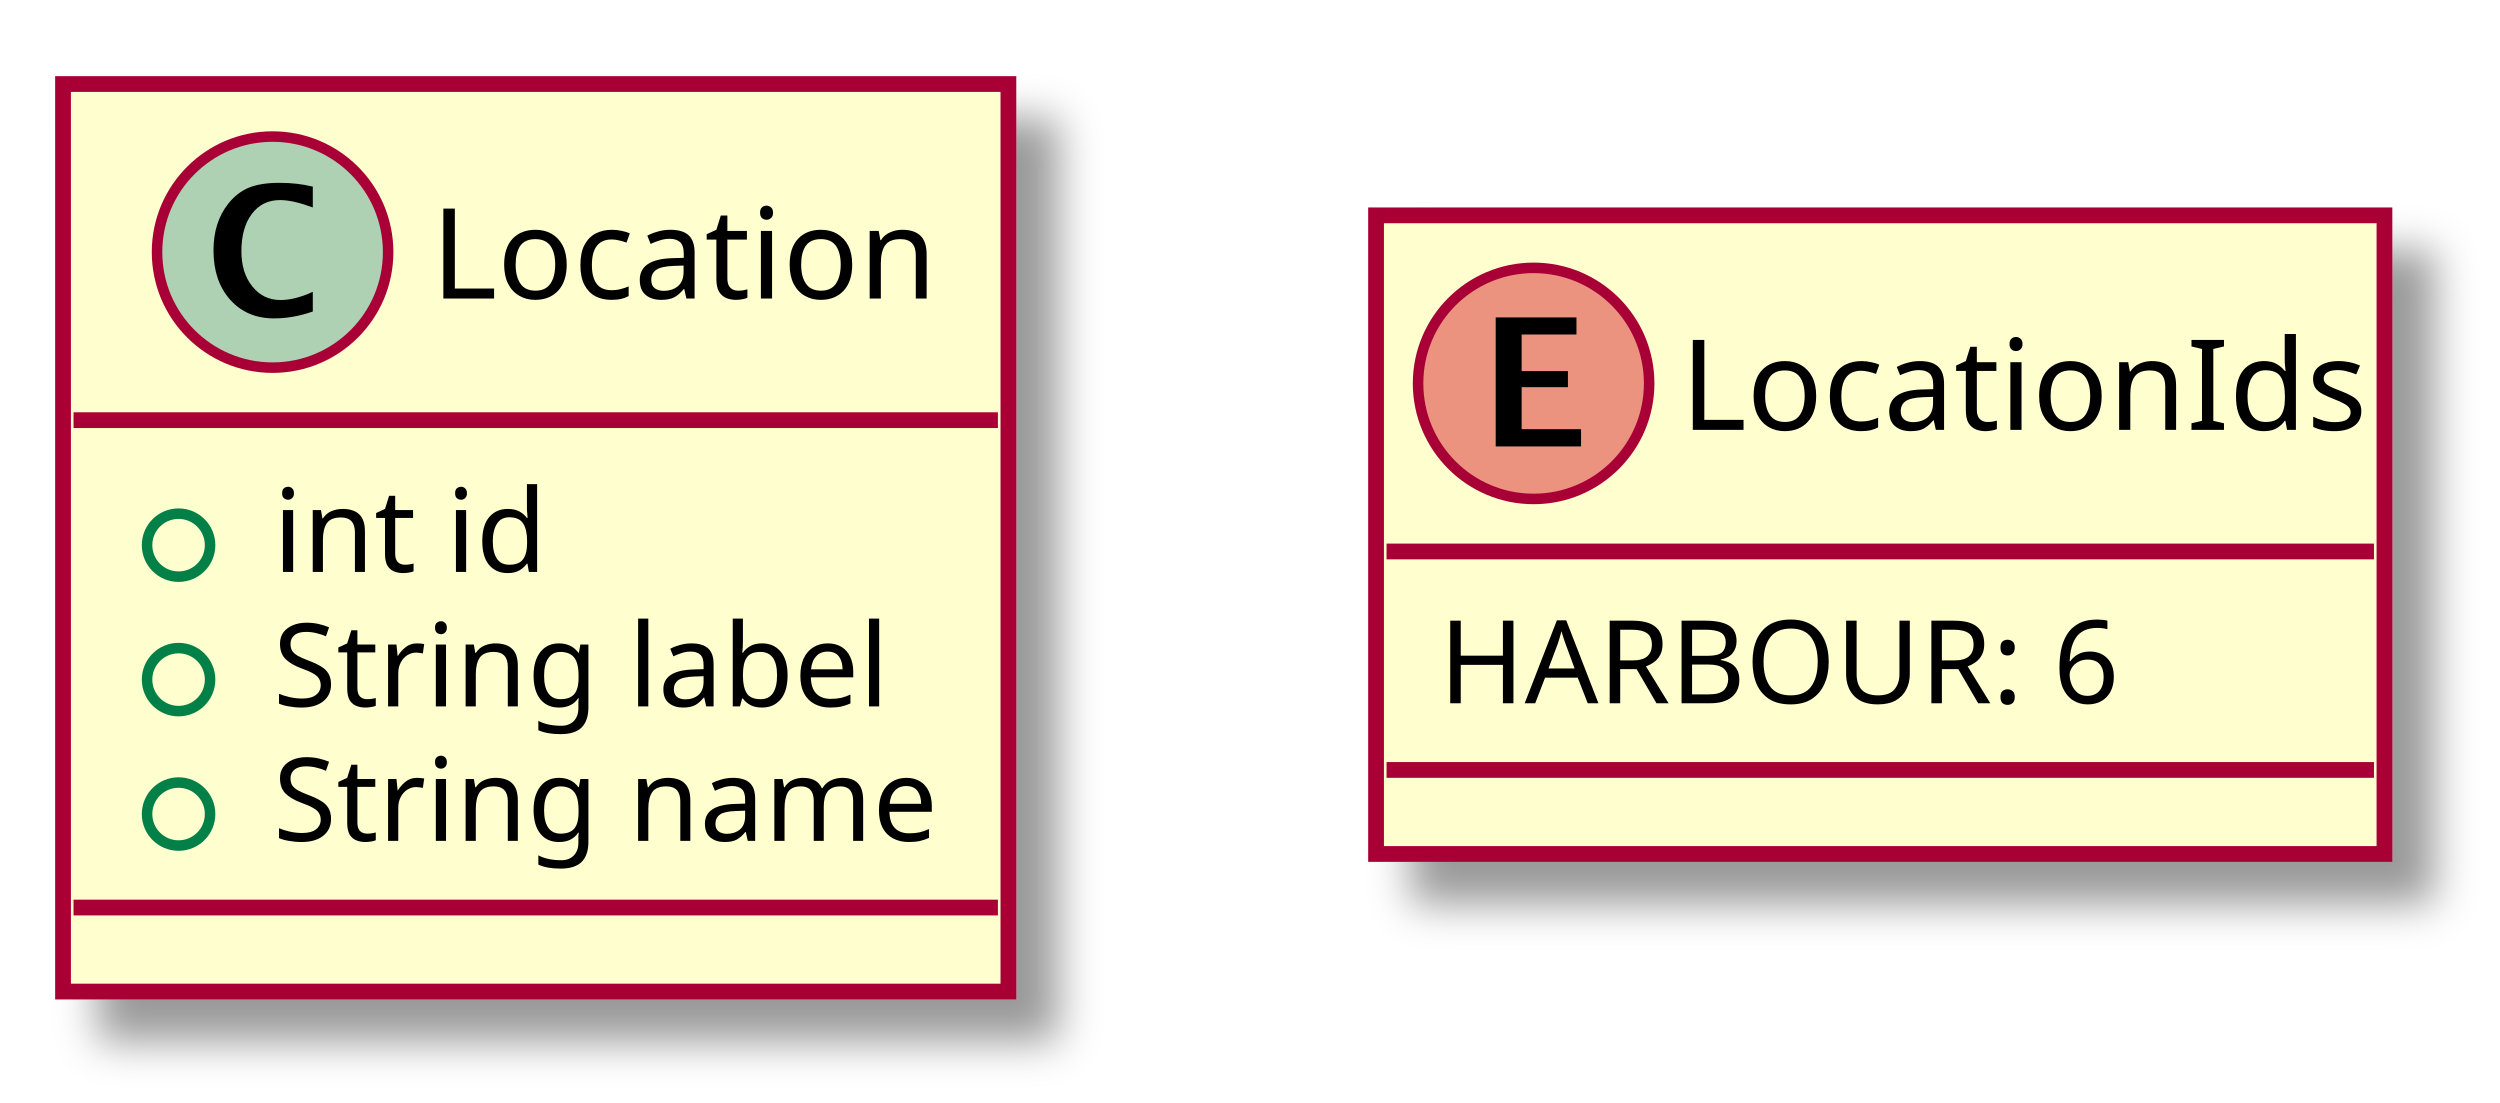
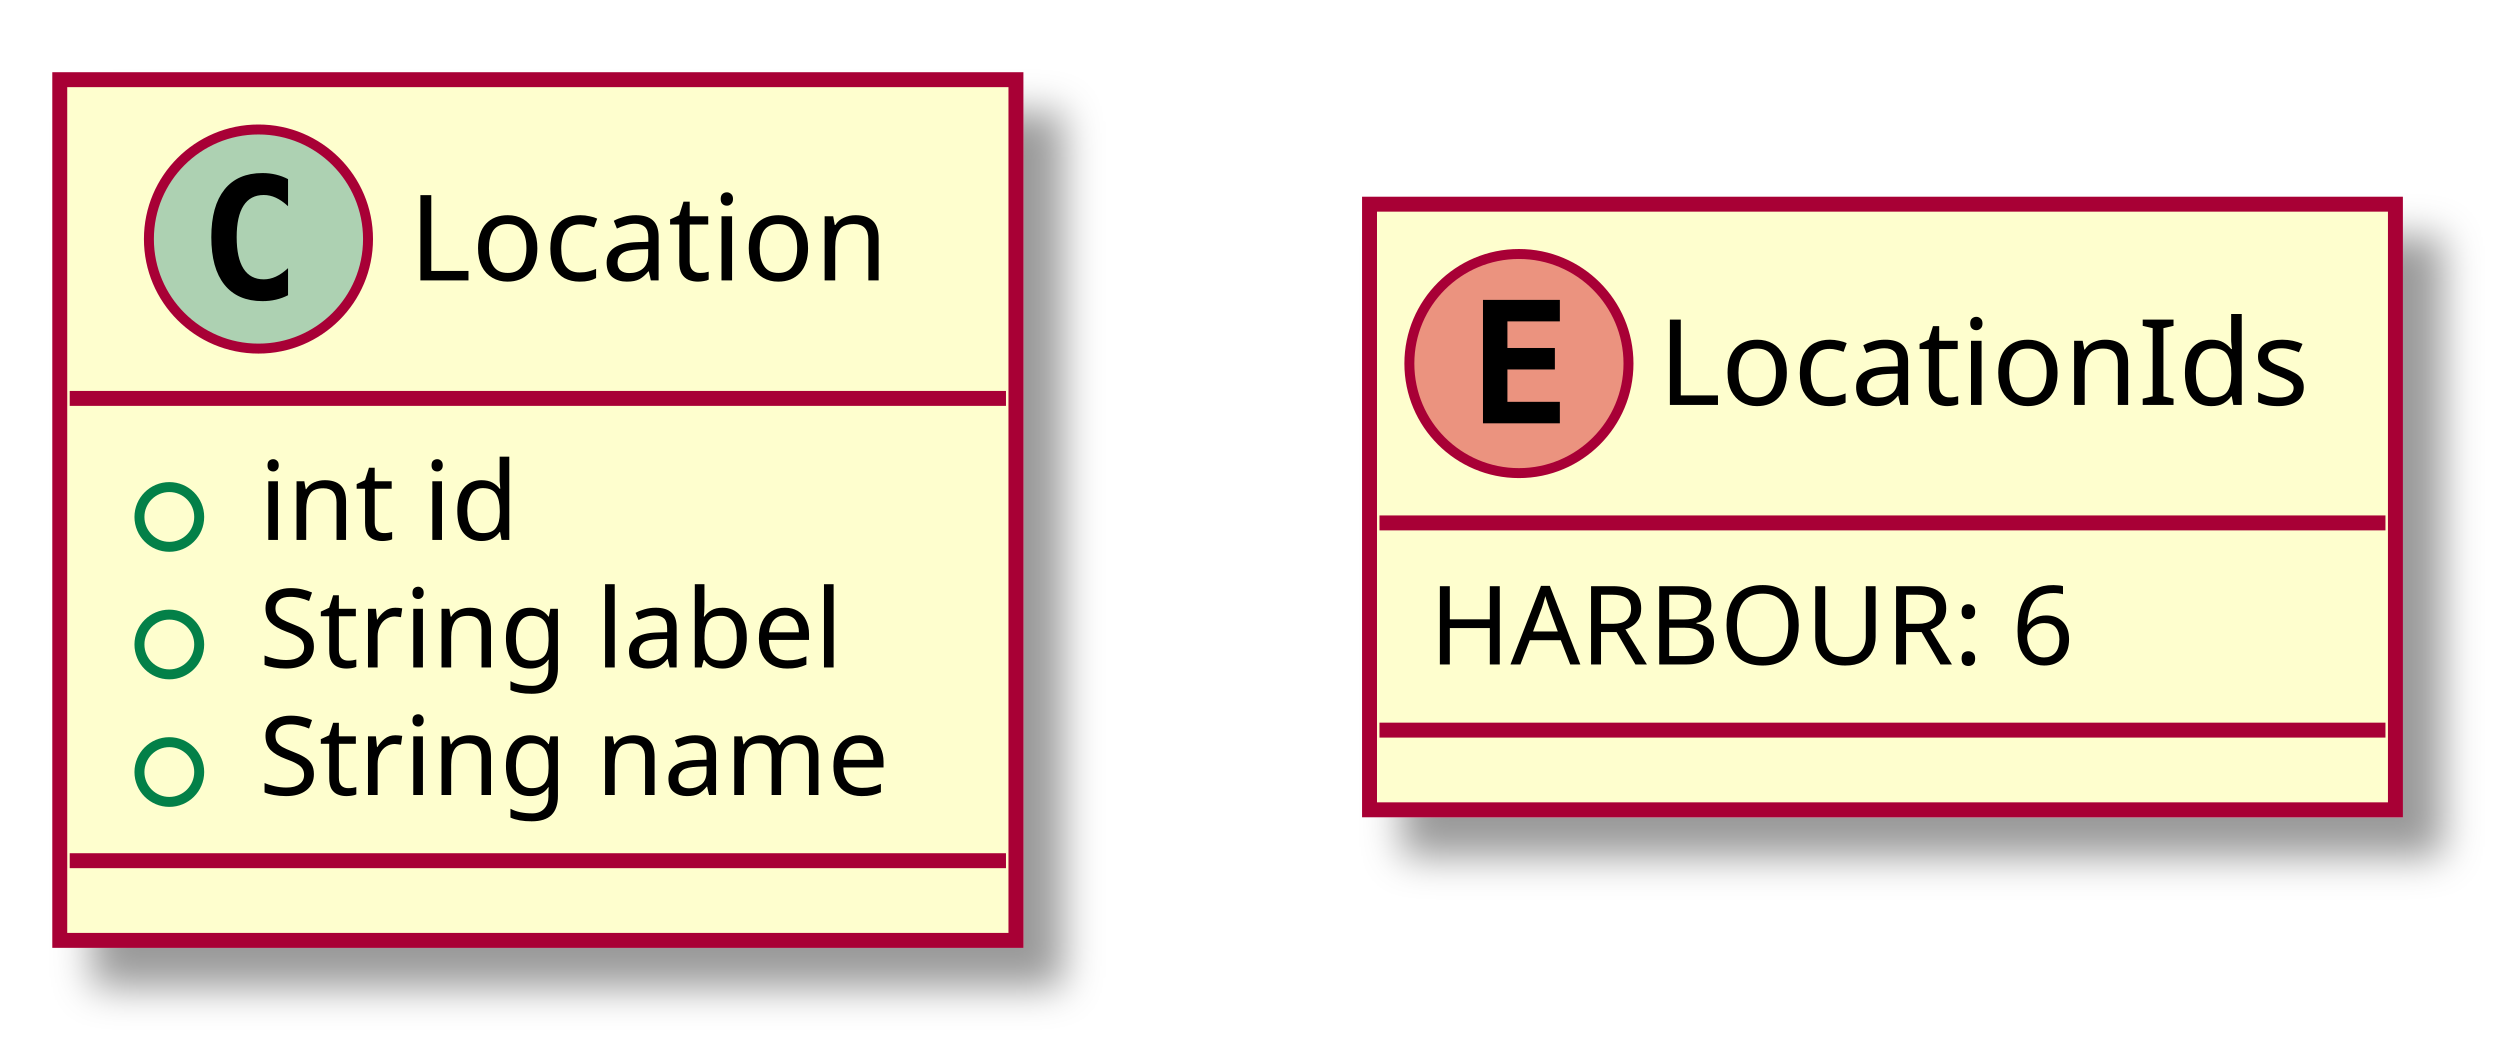
- <svg xmlns="http://www.w3.org/2000/svg" contentScriptType="application/ecmascript" contentStyleType="text/css" height="105px" preserveAspectRatio="none" style="width:238px;height:105px;" version="1.1" viewBox="0 0 238 105" width="238px" zoomAndPan="magnify">
+ <svg xmlns="http://www.w3.org/2000/svg" contentScriptType="application/ecmascript" contentStyleType="text/css" height="105px" preserveAspectRatio="none" style="width:251px;height:105px;" version="1.1" viewBox="0 0 251 105" width="251px" zoomAndPan="magnify">
  <defs>
    <filter height="300%" id="f1p2xu22owsli7" width="300%" x="-1" y="-1">
      <feGaussianBlur result="blurOut" stdDeviation="2.0" />
      <feColorMatrix in="blurOut" result="blurOut2" type="matrix" values="0 0 0 0 0 0 0 0 0 0 0 0 0 0 0 0 0 0 .4 0" />
      <feOffset dx="4.0" dy="4.0" in="blurOut2" result="blurOut3" />
      <feBlend in="SourceGraphic" in2="blurOut3" mode="normal" />
    </filter>
  </defs>
  <g>
-     <rect fill="#FEFECE" filter="url(#f1p2xu22owsli7)" height="86.398" id="Location" style="stroke: #A80036; stroke-width: 1.5;" width="90" x="6" y="8" />
+     <rect fill="#FEFECE" filter="url(#f1p2xu22owsli7)" height="86.414" id="Location" style="stroke: #A80036; stroke-width: 1.5;" width="96" x="6" y="8" />
    <ellipse cx="25.95" cy="24" fill="#ADD1B2" rx="11" ry="11" style="stroke: #A80036; stroke-width: 1.0;" />
-     <path d="M29.778,29.656 Q27.903,30.312 26.091,30.312 Q23.497,30.312 21.911,28.531 Q20.325,26.75 20.325,23.844 Q20.325,21.156 21.731,19.391 Q22.591,18.312 23.708,17.859 Q24.825,17.406 26.606,17.406 Q28.325,17.406 29.778,17.766 L29.778,19.75 Q27.903,19.047 26.653,19.047 Q24.966,19.047 23.973,20.367 Q22.981,21.688 22.981,23.922 Q22.981,25.969 24.02,27.266 Q25.059,28.562 26.7,28.562 Q28.091,28.562 29.778,27.781 L29.778,29.656 Z " />
-     <text fill="#000000" font-family="sans-serif" font-size="12" lengthAdjust="spacingAndGlyphs" textLength="47" x="41.05" y="28.421">Location</text>
-     <line style="stroke: #A80036; stroke-width: 1.5;" x1="7" x2="95" y1="40" y2="40" />
-     <ellipse cx="17" cy="51.9" fill="none" rx="3" ry="3" style="stroke: #038048; stroke-width: 1.0;" />
-     <text fill="#000000" font-family="sans-serif" font-size="11" lengthAdjust="spacingAndGlyphs" textLength="27" x="26" y="54.452">int id</text>
-     <ellipse cx="17" cy="64.699" fill="none" rx="3" ry="3" style="stroke: #038048; stroke-width: 1.0;" />
-     <text fill="#000000" font-family="sans-serif" font-size="11" lengthAdjust="spacingAndGlyphs" textLength="60" x="26" y="67.251">String label</text>
-     <ellipse cx="17" cy="77.498" fill="none" rx="3" ry="3" style="stroke: #038048; stroke-width: 1.0;" />
-     <text fill="#000000" font-family="sans-serif" font-size="11" lengthAdjust="spacingAndGlyphs" textLength="64" x="26" y="80.051">String name</text>
-     <line style="stroke: #A80036; stroke-width: 1.5;" x1="7" x2="95" y1="86.398" y2="86.398" />
-     <rect fill="#FEFECE" filter="url(#f1p2xu22owsli7)" height="60.799" id="LocationIds" style="stroke: #A80036; stroke-width: 1.5;" width="96" x="131" y="20.5" />
-     <ellipse cx="146" cy="36.5" fill="#EB937F" rx="11" ry="11" style="stroke: #A80036; stroke-width: 1.0;" />
-     <path d="M142.391,42.5 L142.391,30.219 L150.078,30.219 L150.078,31.844 L144.859,31.844 L144.859,35.328 L149.266,35.328 L149.266,36.859 L144.859,36.859 L144.859,40.859 L150.516,40.859 L150.516,42.5 L142.391,42.5 Z " />
-     <text fill="#000000" font-family="sans-serif" font-size="12" lengthAdjust="spacingAndGlyphs" textLength="64" x="160" y="40.921">LocationIds</text>
-     <line style="stroke: #A80036; stroke-width: 1.5;" x1="132" x2="226" y1="52.5" y2="52.5" />
-     <text fill="#000000" font-family="sans-serif" font-size="11" lengthAdjust="spacingAndGlyphs" textLength="66" x="137" y="66.952">HARBOUR: 6</text>
-     <line style="stroke: #A80036; stroke-width: 1.5;" x1="132" x2="226" y1="73.299" y2="73.299" />
+     <path d="M28.919,29.641 Q28.341,29.938 27.7,30.086 Q27.059,30.234 26.356,30.234 Q23.856,30.234 22.536,28.586 Q21.216,26.938 21.216,23.812 Q21.216,20.688 22.536,19.031 Q23.856,17.375 26.356,17.375 Q27.059,17.375 27.708,17.531 Q28.356,17.688 28.919,17.984 L28.919,20.703 Q28.294,20.125 27.7,19.852 Q27.106,19.578 26.481,19.578 Q25.137,19.578 24.45,20.648 Q23.762,21.719 23.762,23.812 Q23.762,25.906 24.45,26.977 Q25.137,28.047 26.481,28.047 Q27.106,28.047 27.7,27.773 Q28.294,27.5 28.919,26.922 L28.919,29.641 Z " />
+     <text fill="#000000" font-family="sans-serif" font-size="12" lengthAdjust="spacingAndGlyphs" textLength="53" x="41.05" y="28.154">Location</text>
+     <line style="stroke: #A80036; stroke-width: 1.5;" x1="7" x2="101" y1="40" y2="40" />
+     <ellipse cx="17" cy="51.902" fill="none" rx="3" ry="3" style="stroke: #038048; stroke-width: 1.0;" />
+     <text fill="#000000" font-family="sans-serif" font-size="11" lengthAdjust="spacingAndGlyphs" textLength="28" x="26" y="54.21">int id</text>
+     <ellipse cx="17" cy="64.707" fill="none" rx="3" ry="3" style="stroke: #038048; stroke-width: 1.0;" />
+     <text fill="#000000" font-family="sans-serif" font-size="11" lengthAdjust="spacingAndGlyphs" textLength="65" x="26" y="67.015">String label</text>
+     <ellipse cx="17" cy="77.512" fill="none" rx="3" ry="3" style="stroke: #038048; stroke-width: 1.0;" />
+     <text fill="#000000" font-family="sans-serif" font-size="11" lengthAdjust="spacingAndGlyphs" textLength="70" x="26" y="79.82">String name</text>
+     <line style="stroke: #A80036; stroke-width: 1.5;" x1="7" x2="101" y1="86.414" y2="86.414" />
+     <rect fill="#FEFECE" filter="url(#f1p2xu22owsli7)" height="60.805" id="LocationIds" style="stroke: #A80036; stroke-width: 1.5;" width="103" x="137.5" y="20.5" />
+     <ellipse cx="152.5" cy="36.5" fill="#EB937F" rx="11" ry="11" style="stroke: #A80036; stroke-width: 1.0;" />
+     <path d="M156.609,42.5 L148.891,42.5 L148.891,30.109 L156.609,30.109 L156.609,32.266 L151.344,32.266 L151.344,34.938 L156.109,34.938 L156.109,37.094 L151.344,37.094 L151.344,40.344 L156.609,40.344 L156.609,42.5 Z " />
+     <text fill="#000000" font-family="sans-serif" font-size="12" lengthAdjust="spacingAndGlyphs" textLength="71" x="166.5" y="40.654">LocationIds</text>
+     <line style="stroke: #A80036; stroke-width: 1.5;" x1="138.5" x2="239.5" y1="52.5" y2="52.5" />
+     <text fill="#000000" font-family="sans-serif" font-size="11" lengthAdjust="spacingAndGlyphs" textLength="69" x="143.5" y="66.71">HARBOUR: 6</text>
+     <line style="stroke: #A80036; stroke-width: 1.5;" x1="138.5" x2="239.5" y1="73.305" y2="73.305" />
  </g>
</svg>
